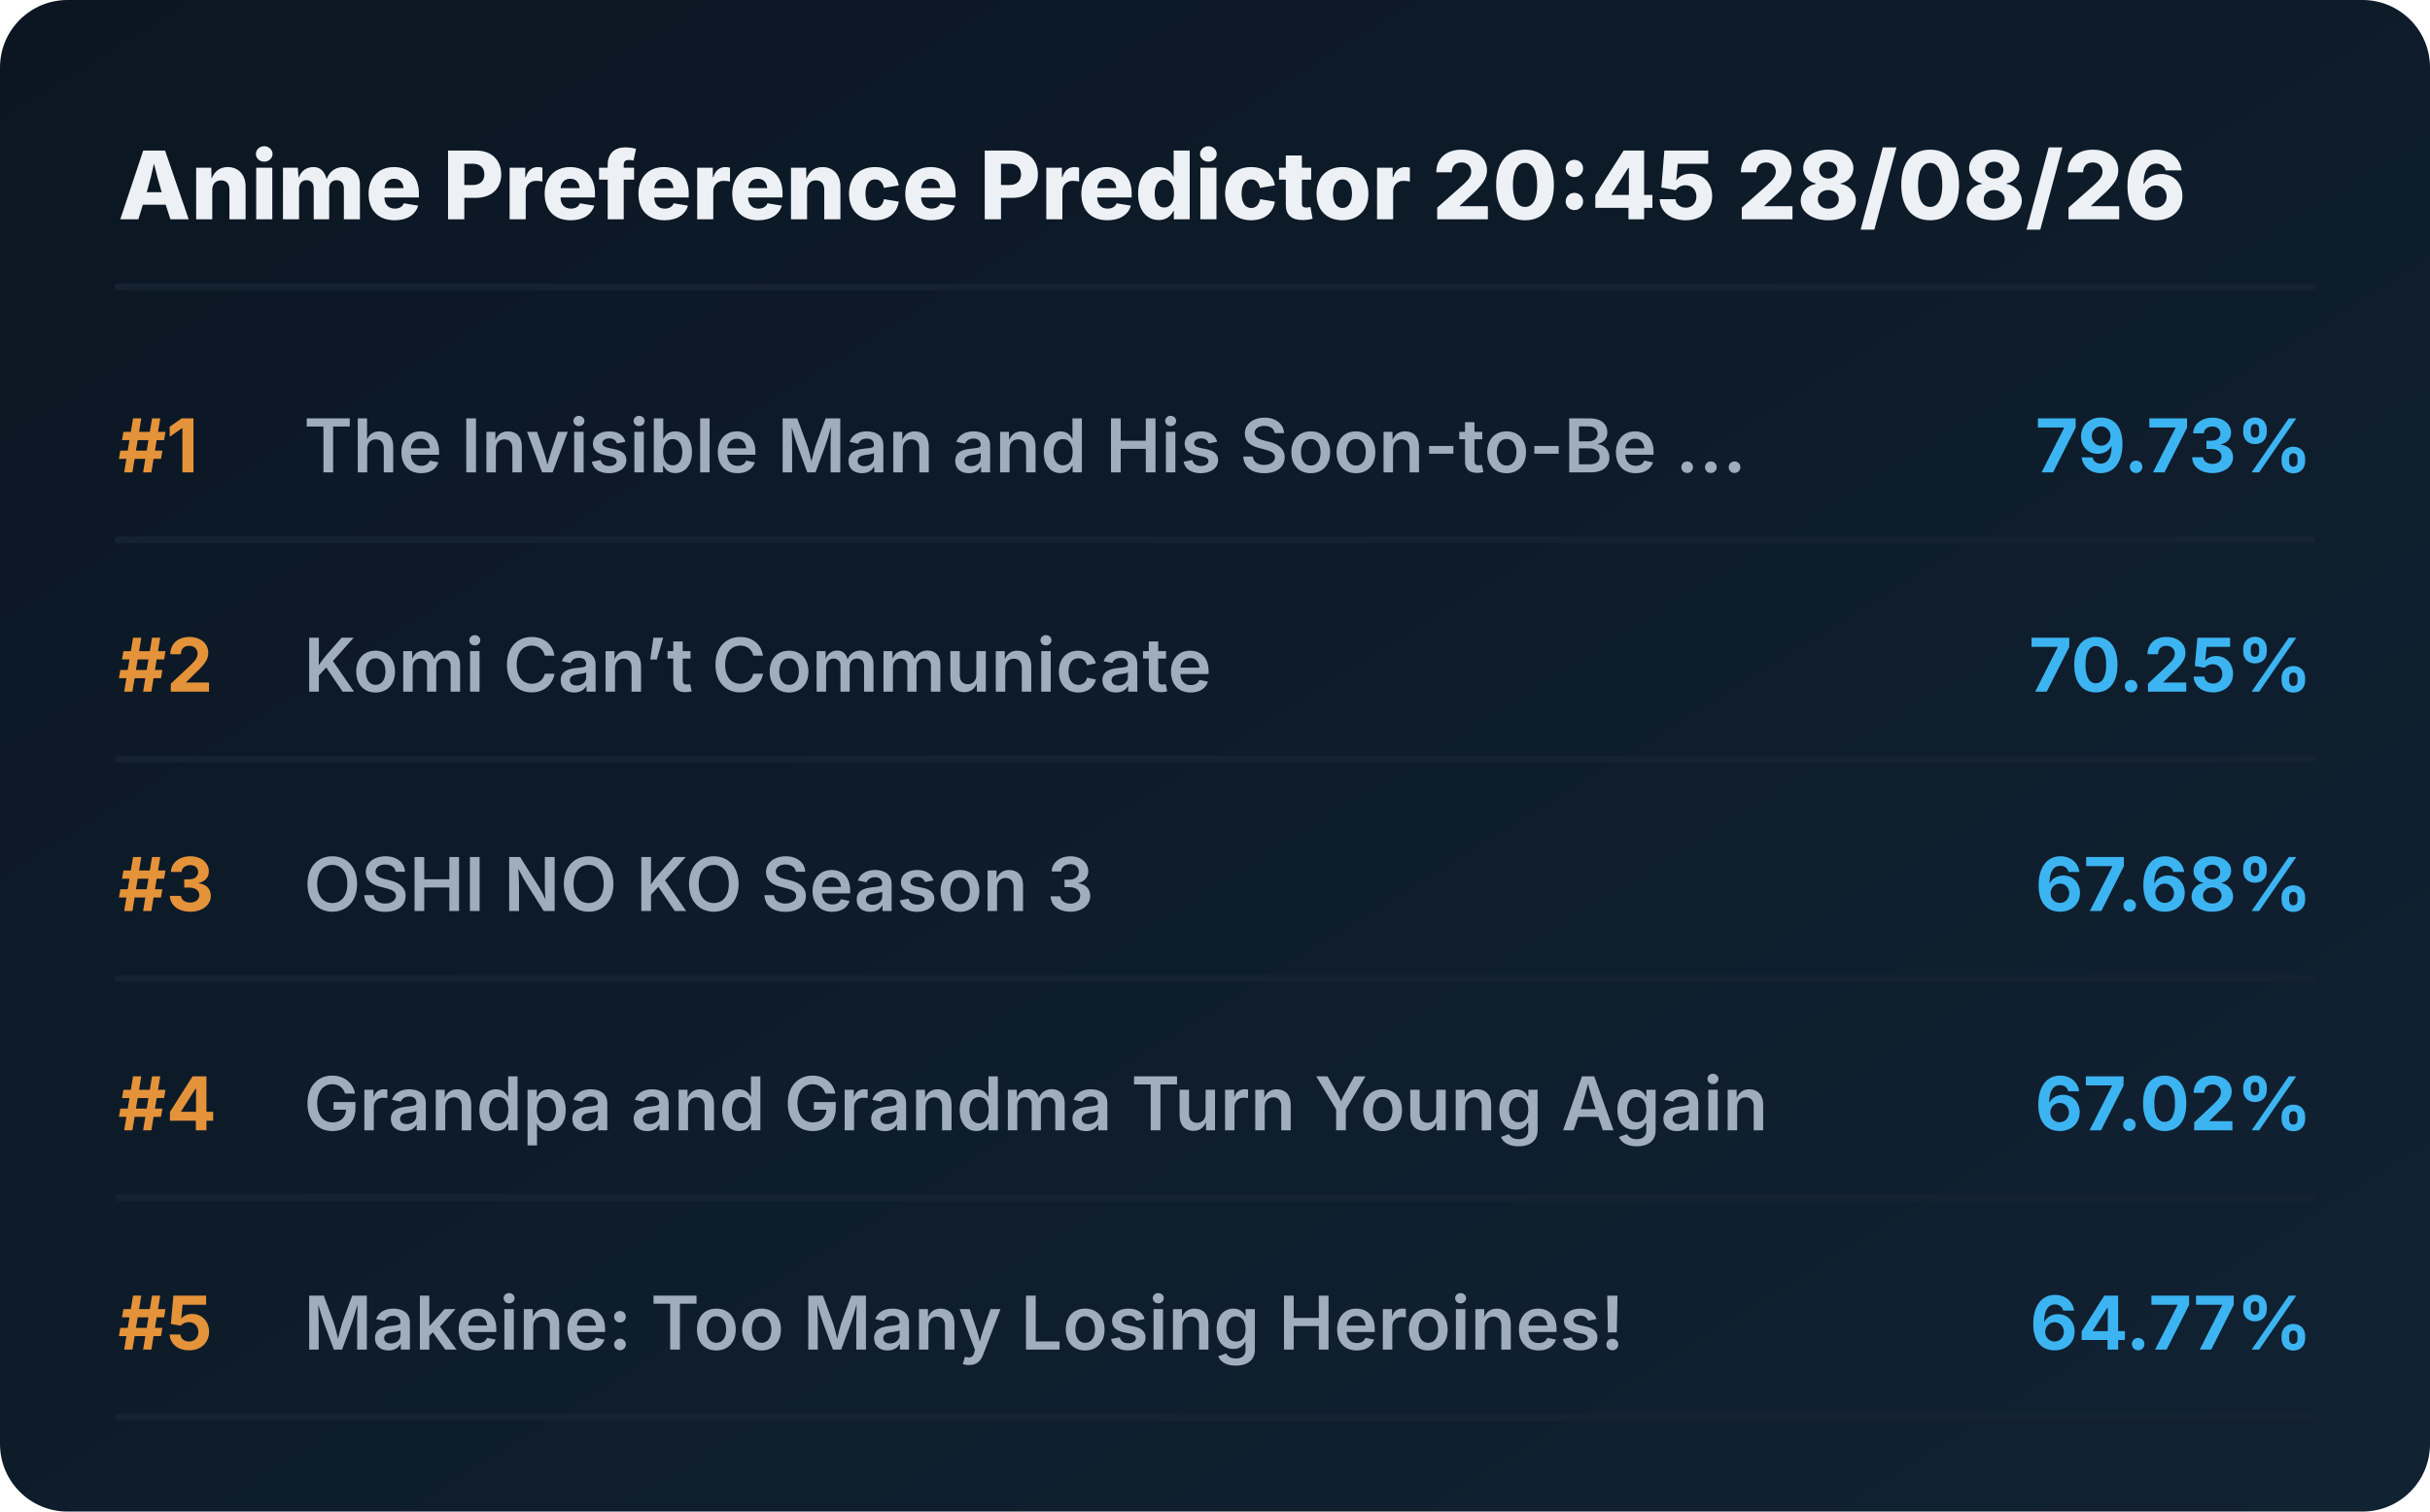
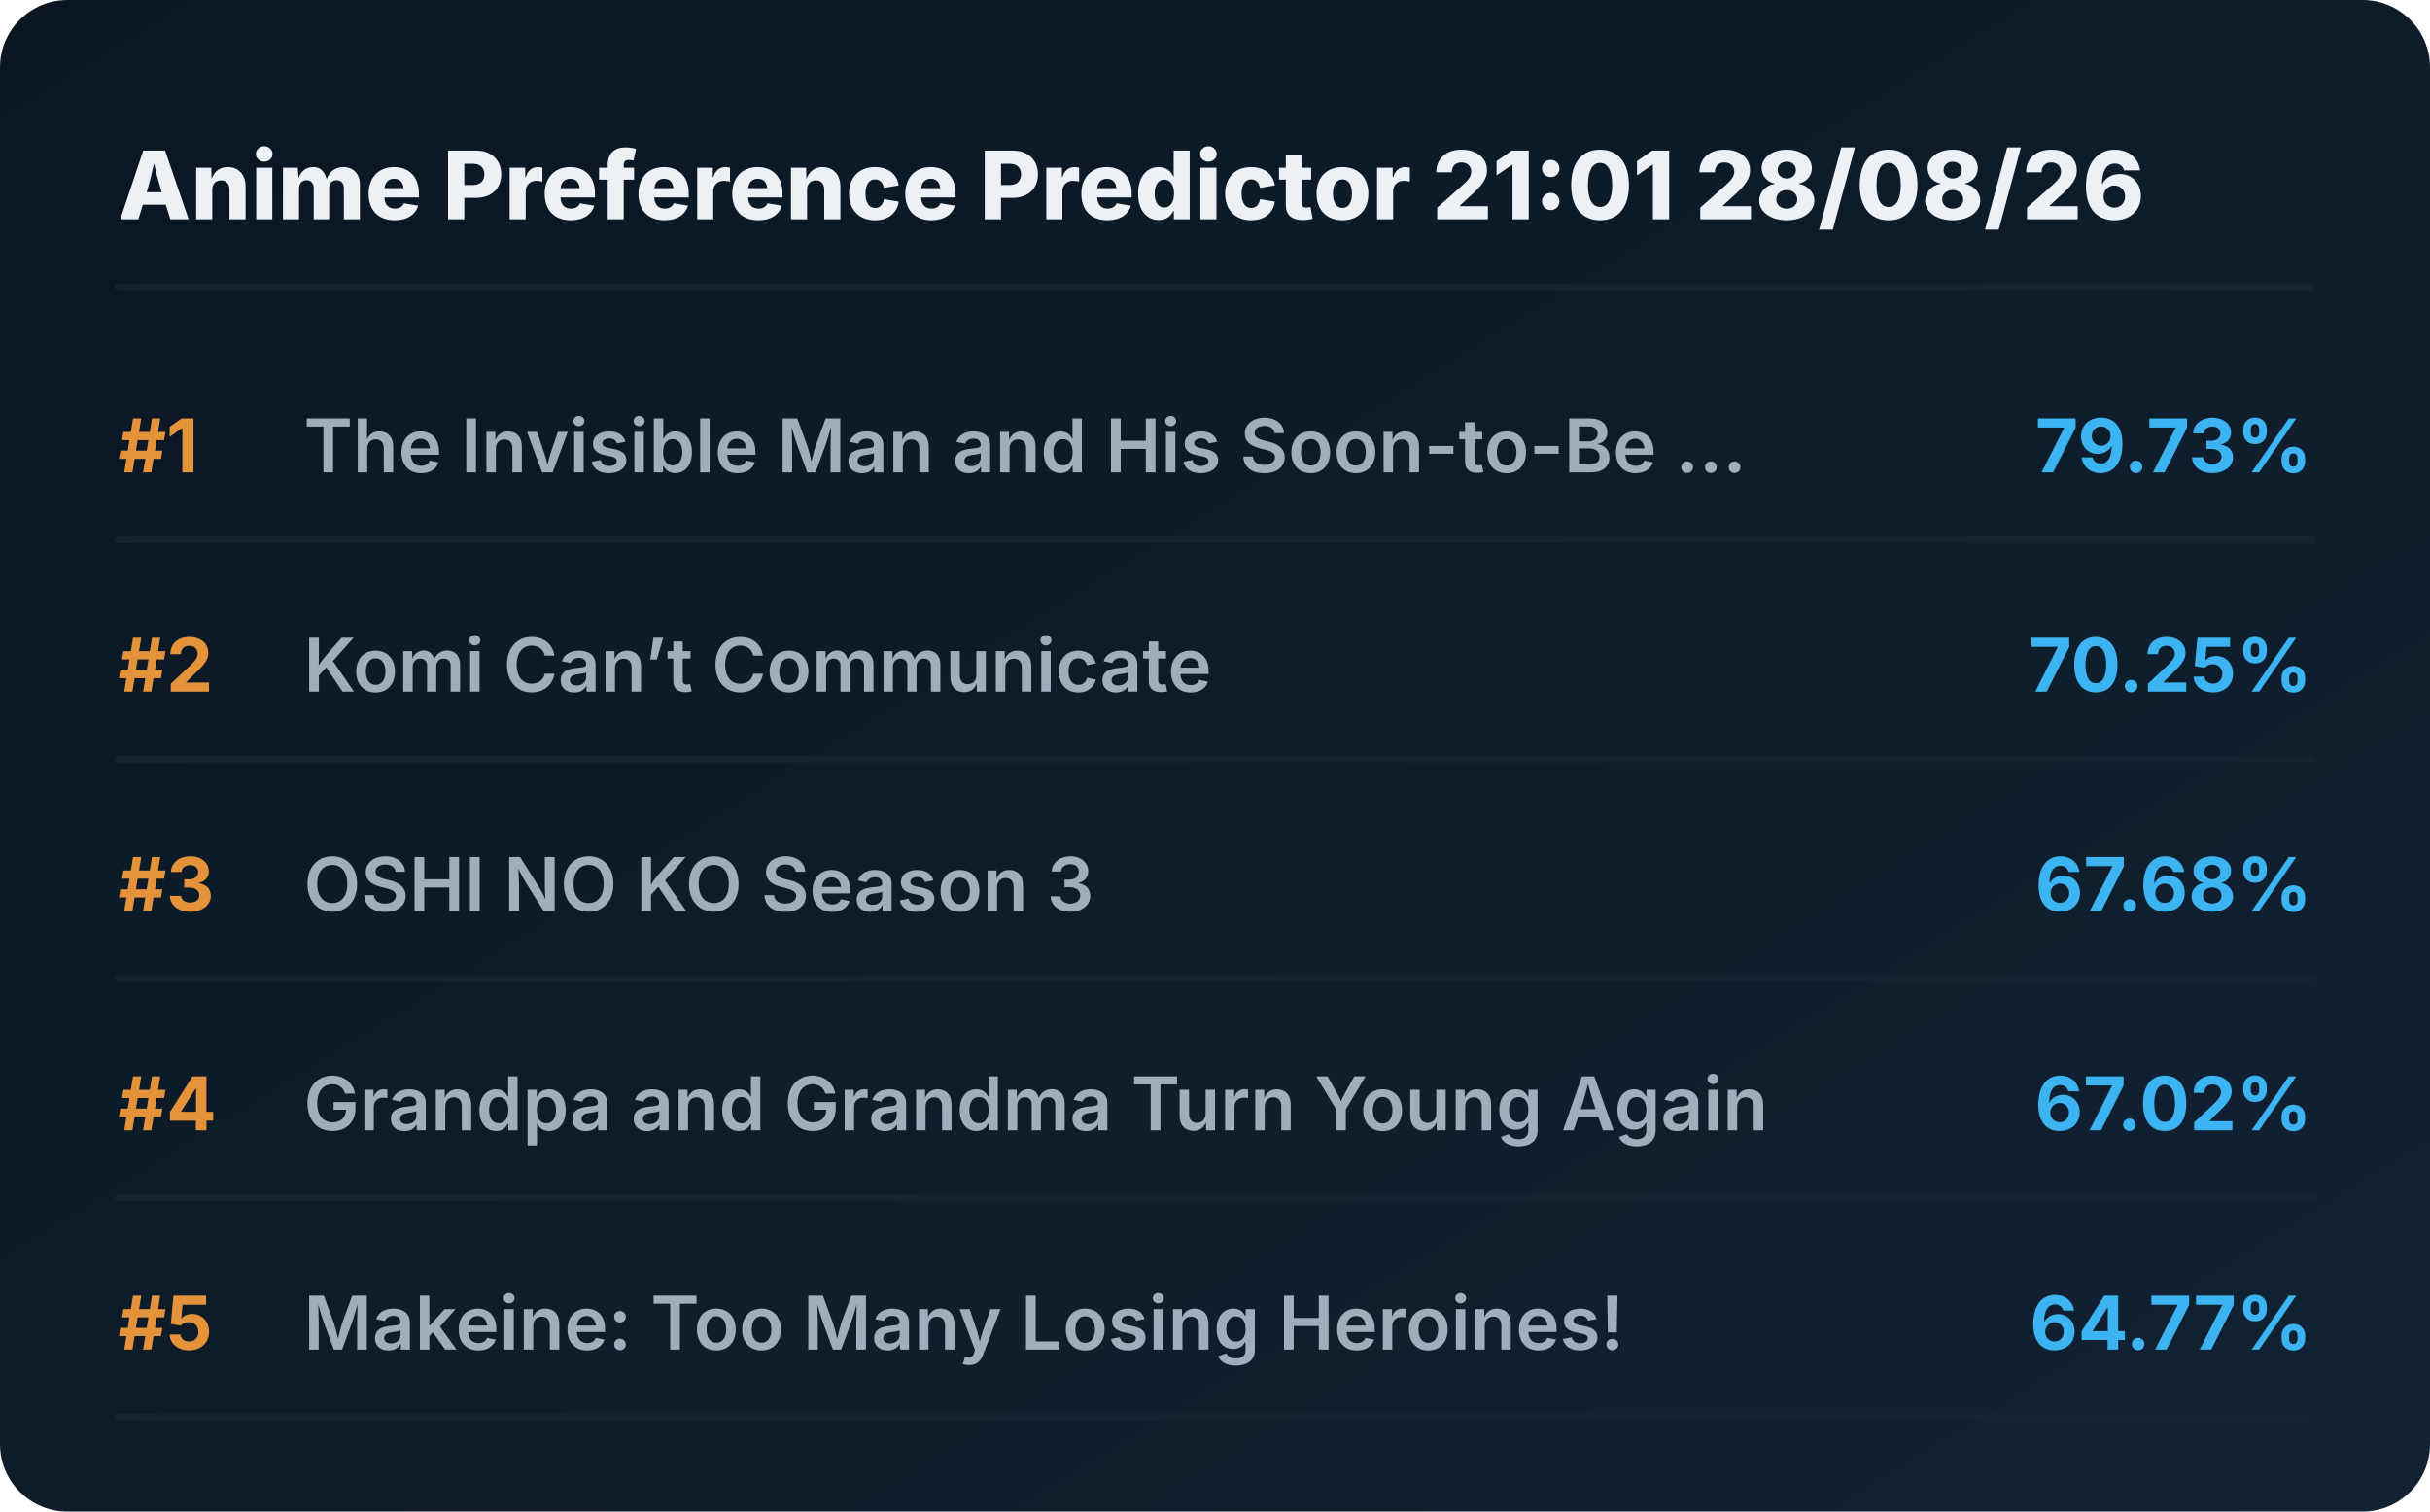
<svg xmlns="http://www.w3.org/2000/svg" viewBox="0 0 720 448" preserveAspectRatio="xMidYMid meet" style="width: 100%; height: auto; max-width: 720px;">
  <defs>
    <linearGradient id="boxGrad" x1="0%" y1="0%" x2="100%" y2="100%">
      <stop offset="0%" stop-color="#0b1622" />
      <stop offset="100%" stop-color="#112233" />
    </linearGradient>
    <clipPath id="titleClip">
      <rect x="90" y="0" width="510" height="100%" />
    </clipPath>
  </defs>
  <style>
    .bg { fill: url(#boxGrad); rx: 20px; }
    .header { font-family: 'Overpass', 'Inter', system-ui, sans-serif; font-weight: 800; font-size: 28px; fill: #edf1f5; }
    .rank { font-family: 'Overpass', 'Inter', system-ui, sans-serif; font-weight: 700; font-size: 22px; fill: #e5933a; }
    .title { font-family: 'Overpass', 'Inter', system-ui, sans-serif; font-weight: 600; font-size: 22px; fill: #9fadbd; }
    .score { font-family: 'Overpass', 'Inter', system-ui, sans-serif; font-weight: 700; font-size: 22px; fill: #3db4f2; }
    .line { stroke: #152232; stroke-width: 2; stroke-linecap: round; }
  </style>
  <rect class="bg" width="720" height="448" />
-   <text x="35" y="65" class="header">Anime Preference Predictor 20:45 28/08/26</text>
+   <text x="35" y="65" class="header">Anime Preference Predictor 21:01 28/08/26</text>
  <line x1="35" y1="85" x2="685" y2="85" class="line" />
  <g transform="translate(0, 0)">
    <text x="35" y="140" class="rank">#1</text>
    <text x="90" y="140" class="title">The Invisible Man and His Soon-to-Be ...</text>
    <text x="685" y="140" class="score" text-anchor="end">79.73%</text>
    <line x1="35" y1="160" x2="685" y2="160" class="line" />
  </g>
  <g transform="translate(0, 65)">
    <text x="35" y="140" class="rank">#2</text>
    <text x="90" y="140" class="title">Komi Can’t Communicate</text>
    <text x="685" y="140" class="score" text-anchor="end">70.25%</text>
    <line x1="35" y1="160" x2="685" y2="160" class="line" />
  </g>
  <g transform="translate(0, 130)">
    <text x="35" y="140" class="rank">#3</text>
    <text x="90" y="140" class="title">OSHI NO KO Season 3</text>
    <text x="685" y="140" class="score" text-anchor="end">67.68%</text>
    <line x1="35" y1="160" x2="685" y2="160" class="line" />
  </g>
  <g transform="translate(0, 195)">
    <text x="35" y="140" class="rank">#4</text>
    <text x="90" y="140" class="title">Grandpa and Grandma Turn Young Again</text>
    <text x="685" y="140" class="score" text-anchor="end">67.02%</text>
    <line x1="35" y1="160" x2="685" y2="160" class="line" />
  </g>
  <g transform="translate(0, 260)">
    <text x="35" y="140" class="rank">#5</text>
    <text x="90" y="140" class="title">Makeine: Too Many Losing Heroines!</text>
    <text x="685" y="140" class="score" text-anchor="end">64.77%</text>
    <line x1="35" y1="160" x2="685" y2="160" class="line" />
  </g>
</svg>
